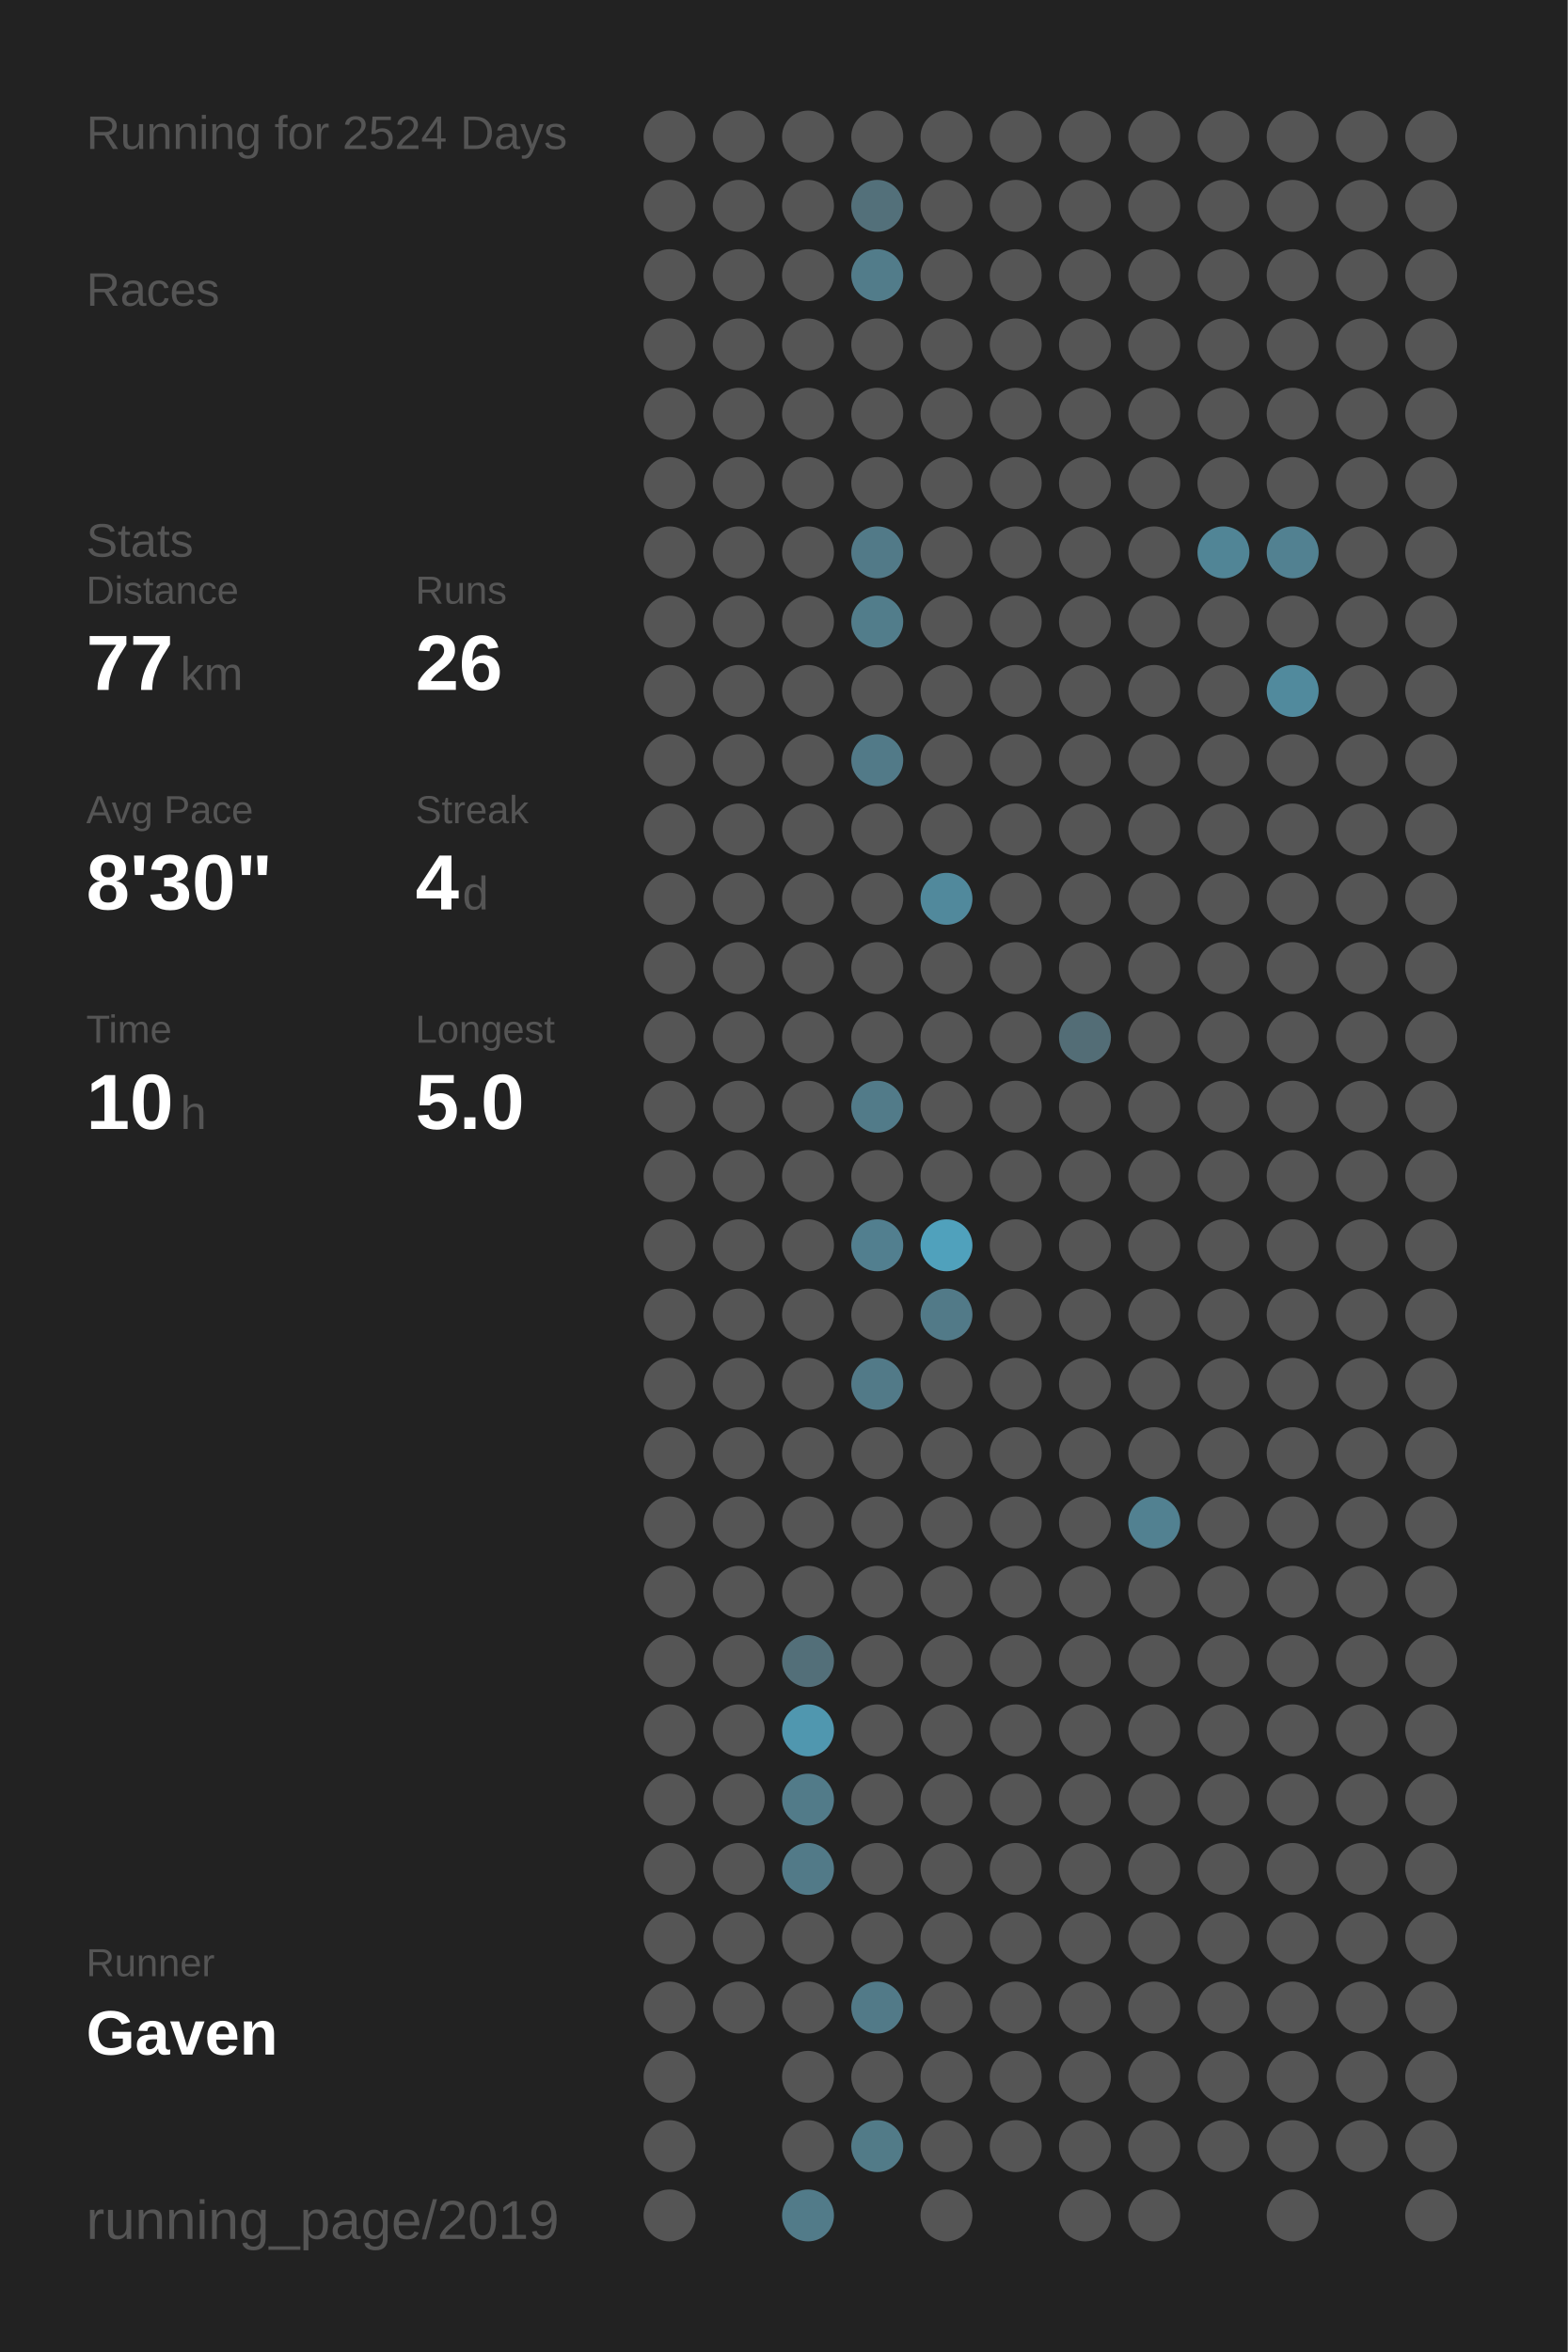
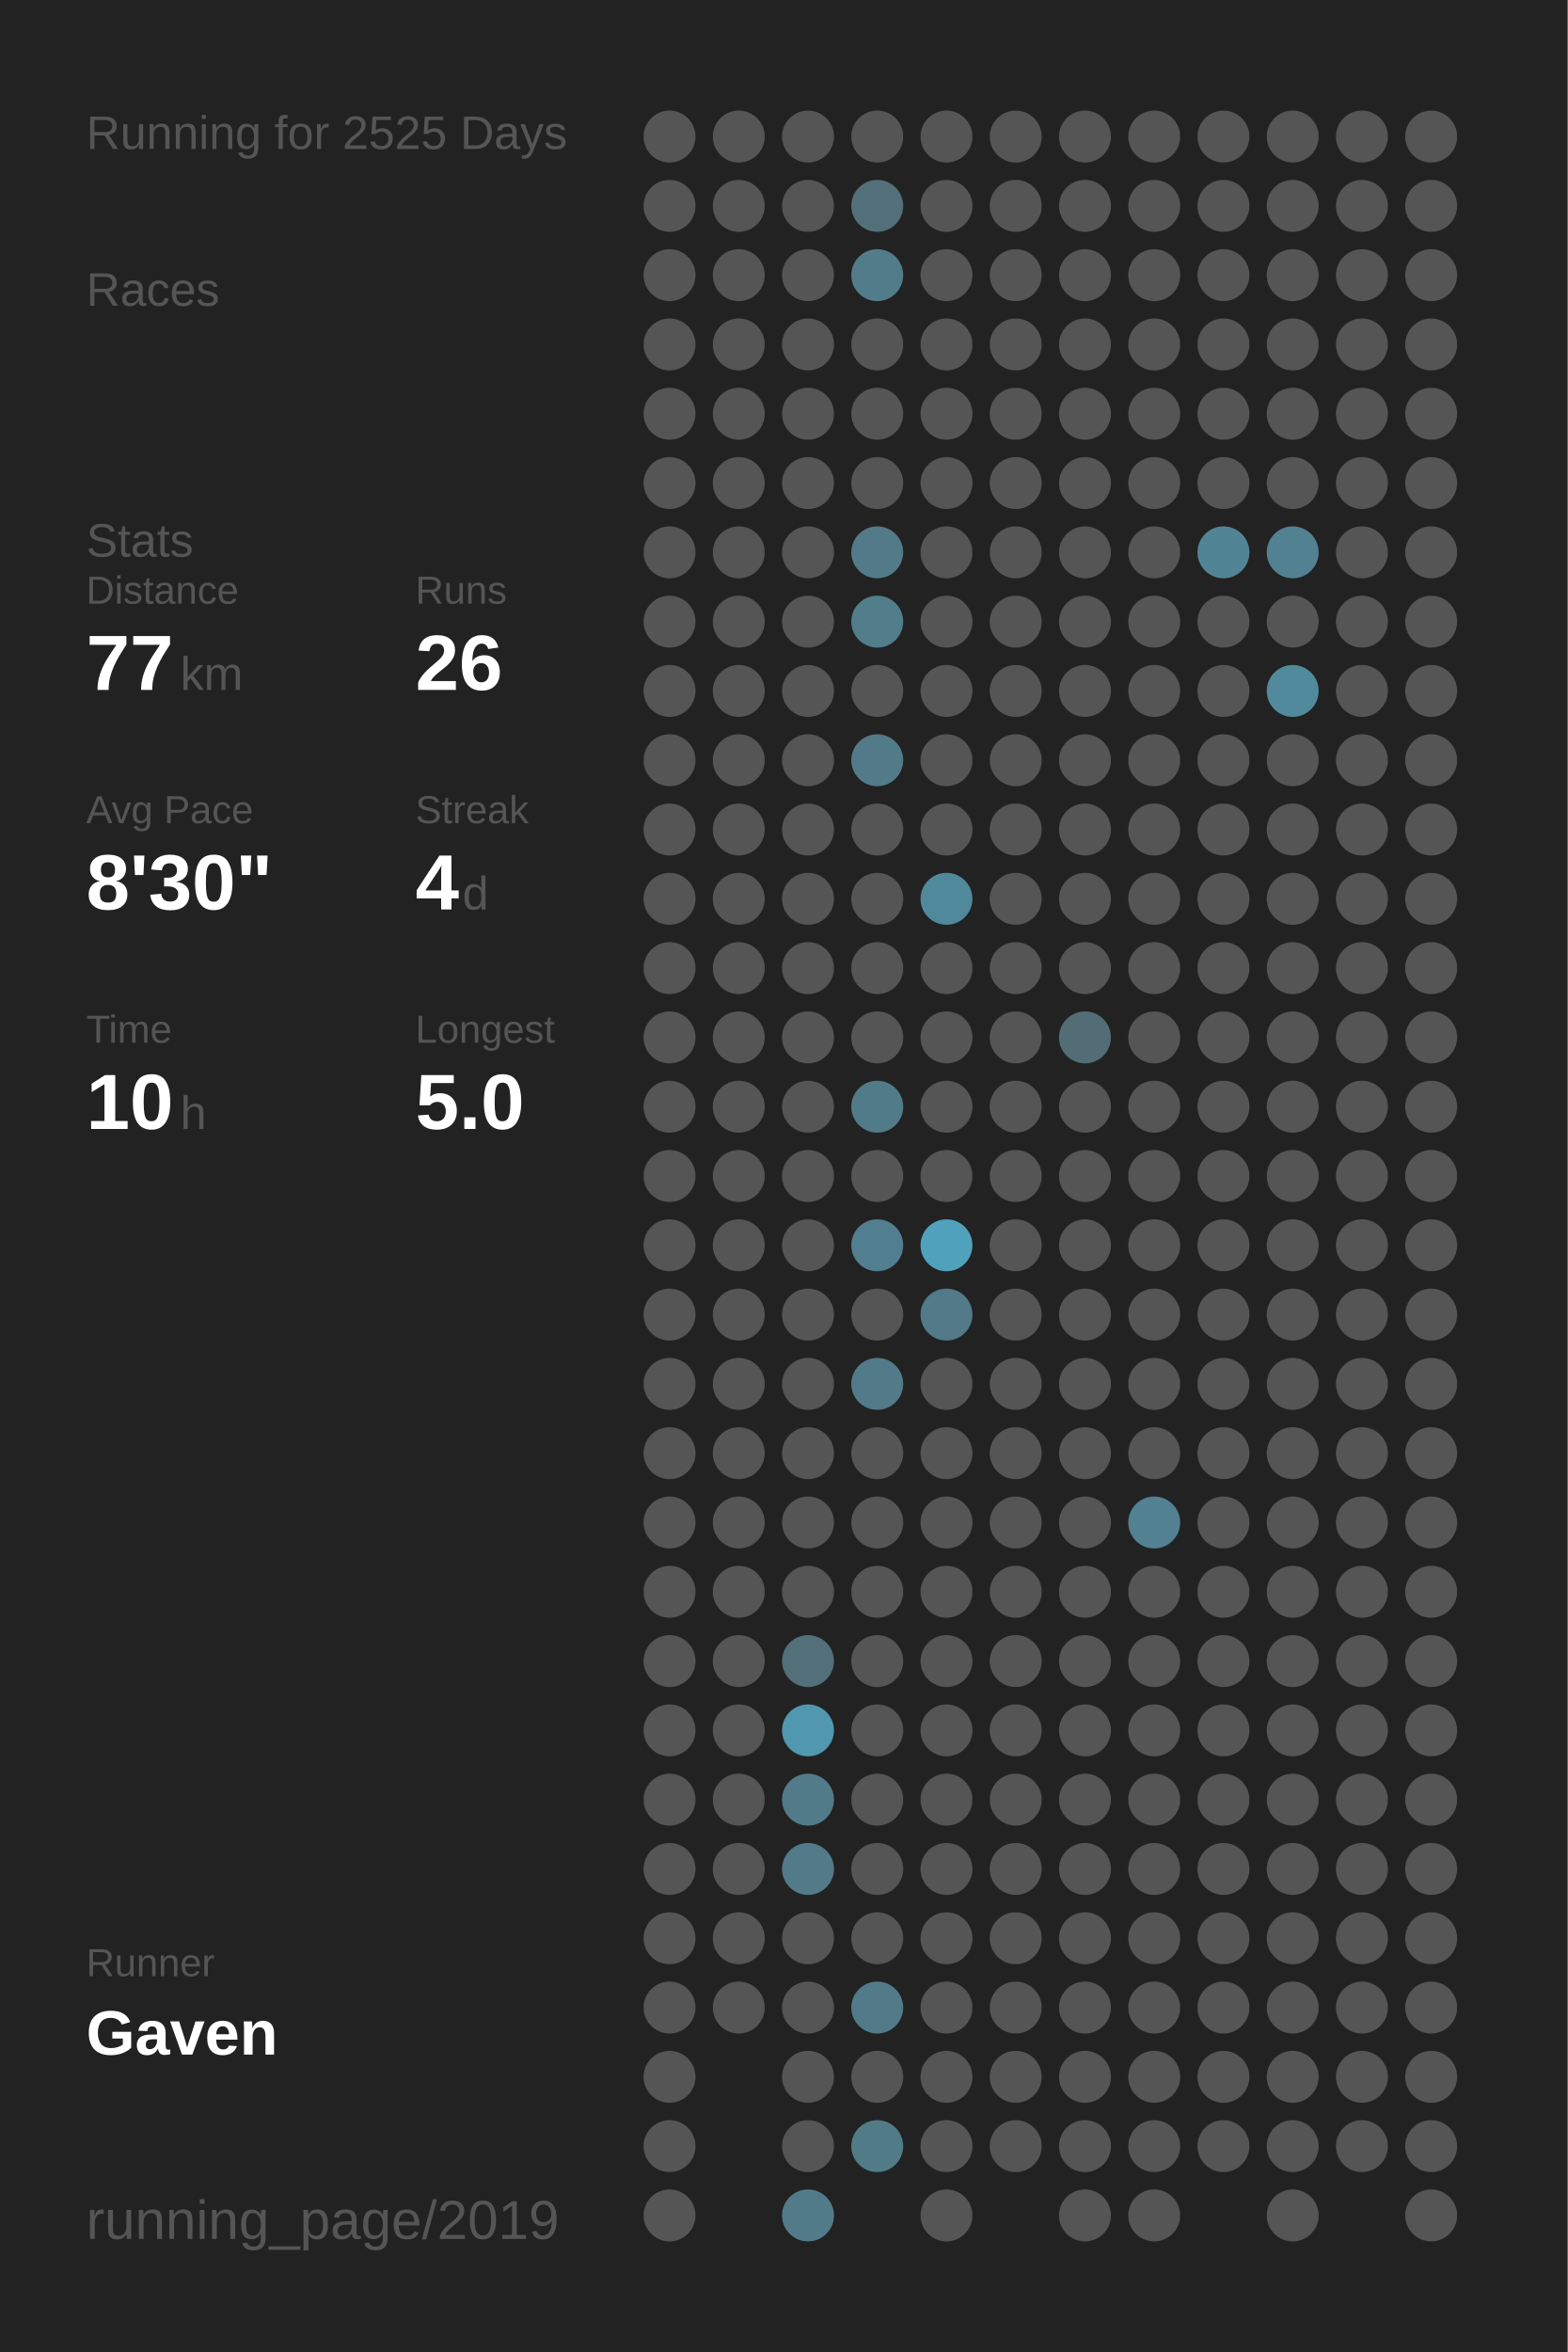
<svg xmlns="http://www.w3.org/2000/svg" baseProfile="full" height="300mm" version="1.1" viewBox="0,0,200,300" width="200mm">
  <defs />
  <rect fill="#222222" height="300" width="200" x="0" y="0" />
-   <text fill="#555555" style="font-size:6px; font-family:Arial;" x="11" y="19">Running for 2524 Days</text>
+   <text fill="#555555" style="font-size:6px; font-family:Arial;" x="11" y="19">Running for 2525 Days</text>
  <text fill="#555555" style="font-size:6px; font-family:Arial;" x="11" y="39">Races</text>
  <text fill="#555555" style="font-size:6px; font-family:Arial;" x="11" y="71">Stats</text>
  <text fill="#555555" style="font-size:5px; font-family:Arial;" x="11" y="77">Distance</text>
  <text fill="#FFFFFF" style="font-size:10px; font-family:Arial; font-weight:bold;" x="11" y="88">77</text>
  <text fill="#555555" style="font-size:6px; font-family:Arial;" x="23" y="88">km</text>
  <text fill="#555555" style="font-size:5px; font-family:Arial;" x="53" y="77">Runs</text>
  <text fill="#FFFFFF" style="font-size:10px; font-family:Arial; font-weight:bold;" x="53" y="88">26</text>
  <text fill="#555555" style="font-size:5px; font-family:Arial;" x="11" y="105">Avg Pace</text>
  <text fill="#FFFFFF" style="font-size:10px; font-family:Arial; font-weight:bold;" x="11" y="116">8'30"</text>
  <text fill="#555555" style="font-size:5px; font-family:Arial;" x="53" y="105">Streak</text>
  <text fill="#FFFFFF" style="font-size:10px; font-family:Arial; font-weight:bold;" x="53" y="116">4</text>
  <text fill="#555555" style="font-size:6px; font-family:Arial;" x="59" y="116">d</text>
  <text fill="#555555" style="font-size:5px; font-family:Arial;" x="11" y="133">Time</text>
  <text fill="#FFFFFF" style="font-size:10px; font-family:Arial; font-weight:bold;" x="11" y="144">10</text>
  <text fill="#555555" style="font-size:6px; font-family:Arial;" x="23" y="144">h</text>
  <text fill="#555555" style="font-size:5px; font-family:Arial;" x="53" y="133">Longest</text>
  <text fill="#FFFFFF" style="font-size:10px; font-family:Arial; font-weight:bold;" x="53" y="144">5.0</text>
  <text fill="#555555" style="font-size:5px; font-family:Arial;" x="11" y="252.065">Runner</text>
  <text fill="#FFFFFF" style="font-size:8px; font-family:Arial; font-weight:bold;" x="11" y="262.065">Gaven</text>
  <text fill="#555555" style="font-size:7px; font-family:Arial;" x="11" y="285.581">running_page/2019</text>
  <circle cx="85.417" cy="17.419" fill="#555555" r="3.312" />
  <circle cx="85.417" cy="26.258" fill="#555555" r="3.312" />
  <circle cx="85.417" cy="35.097" fill="#555555" r="3.312" />
  <circle cx="85.417" cy="43.935" fill="#555555" r="3.312" />
  <circle cx="85.417" cy="52.774" fill="#555555" r="3.312" />
  <circle cx="85.417" cy="61.613" fill="#555555" r="3.312" />
  <circle cx="85.417" cy="70.452" fill="#555555" r="3.312" />
  <circle cx="85.417" cy="79.29" fill="#555555" r="3.312" />
  <circle cx="85.417" cy="88.129" fill="#555555" r="3.312" />
  <circle cx="85.417" cy="96.968" fill="#555555" r="3.312" />
  <circle cx="85.417" cy="105.806" fill="#555555" r="3.312" />
  <circle cx="85.417" cy="114.645" fill="#555555" r="3.312" />
  <circle cx="85.417" cy="123.484" fill="#555555" r="3.312" />
  <circle cx="85.417" cy="132.323" fill="#555555" r="3.312" />
  <circle cx="85.417" cy="141.161" fill="#555555" r="3.312" />
  <circle cx="85.417" cy="150" fill="#555555" r="3.312" />
  <circle cx="85.417" cy="158.839" fill="#555555" r="3.312" />
  <circle cx="85.417" cy="167.677" fill="#555555" r="3.312" />
  <circle cx="85.417" cy="176.516" fill="#555555" r="3.312" />
  <circle cx="85.417" cy="185.355" fill="#555555" r="3.312" />
  <circle cx="85.417" cy="194.194" fill="#555555" r="3.312" />
  <circle cx="85.417" cy="203.032" fill="#555555" r="3.312" />
  <circle cx="85.417" cy="211.871" fill="#555555" r="3.312" />
  <circle cx="85.417" cy="220.71" fill="#555555" r="3.312" />
  <circle cx="85.417" cy="229.548" fill="#555555" r="3.312" />
  <circle cx="85.417" cy="238.387" fill="#555555" r="3.312" />
  <circle cx="85.417" cy="247.226" fill="#555555" r="3.312" />
  <circle cx="85.417" cy="256.065" fill="#555555" r="3.312" />
  <circle cx="85.417" cy="264.903" fill="#555555" r="3.312" />
  <circle cx="85.417" cy="273.742" fill="#555555" r="3.312" />
  <circle cx="85.417" cy="282.581" fill="#555555" r="3.312" />
  <circle cx="94.25" cy="17.419" fill="#555555" r="3.312" />
  <circle cx="94.25" cy="26.258" fill="#555555" r="3.312" />
  <circle cx="94.25" cy="35.097" fill="#555555" r="3.312" />
  <circle cx="94.25" cy="43.935" fill="#555555" r="3.312" />
  <circle cx="94.25" cy="52.774" fill="#555555" r="3.312" />
  <circle cx="94.25" cy="61.613" fill="#555555" r="3.312" />
  <circle cx="94.25" cy="70.452" fill="#555555" r="3.312" />
  <circle cx="94.25" cy="79.29" fill="#555555" r="3.312" />
  <circle cx="94.25" cy="88.129" fill="#555555" r="3.312" />
  <circle cx="94.25" cy="96.968" fill="#555555" r="3.312" />
  <circle cx="94.25" cy="105.806" fill="#555555" r="3.312" />
  <circle cx="94.25" cy="114.645" fill="#555555" r="3.312" />
  <circle cx="94.25" cy="123.484" fill="#555555" r="3.312" />
  <circle cx="94.25" cy="132.323" fill="#555555" r="3.312" />
  <circle cx="94.25" cy="141.161" fill="#555555" r="3.312" />
  <circle cx="94.25" cy="150" fill="#555555" r="3.312" />
  <circle cx="94.25" cy="158.839" fill="#555555" r="3.312" />
  <circle cx="94.25" cy="167.677" fill="#555555" r="3.312" />
  <circle cx="94.25" cy="176.516" fill="#555555" r="3.312" />
  <circle cx="94.25" cy="185.355" fill="#555555" r="3.312" />
  <circle cx="94.25" cy="194.194" fill="#555555" r="3.312" />
  <circle cx="94.25" cy="203.032" fill="#555555" r="3.312" />
  <circle cx="94.25" cy="211.871" fill="#555555" r="3.312" />
  <circle cx="94.25" cy="220.71" fill="#555555" r="3.312" />
  <circle cx="94.25" cy="229.548" fill="#555555" r="3.312" />
  <circle cx="94.25" cy="238.387" fill="#555555" r="3.312" />
  <circle cx="94.25" cy="247.226" fill="#555555" r="3.312" />
  <circle cx="94.25" cy="256.065" fill="#555555" r="3.312" />
  <circle cx="103.083" cy="17.419" fill="#555555" r="3.312" />
  <circle cx="103.083" cy="26.258" fill="#555555" r="3.312" />
  <circle cx="103.083" cy="35.097" fill="#555555" r="3.312" />
  <circle cx="103.083" cy="43.935" fill="#555555" r="3.312" />
  <circle cx="103.083" cy="52.774" fill="#555555" r="3.312" />
  <circle cx="103.083" cy="61.613" fill="#555555" r="3.312" />
  <circle cx="103.083" cy="70.452" fill="#555555" r="3.312" />
  <circle cx="103.083" cy="79.29" fill="#555555" r="3.312" />
  <circle cx="103.083" cy="88.129" fill="#555555" r="3.312" />
  <circle cx="103.083" cy="96.968" fill="#555555" r="3.312" />
  <circle cx="103.083" cy="105.806" fill="#555555" r="3.312" />
  <circle cx="103.083" cy="114.645" fill="#555555" r="3.312" />
  <circle cx="103.083" cy="123.484" fill="#555555" r="3.312" />
  <circle cx="103.083" cy="132.323" fill="#555555" r="3.312" />
  <circle cx="103.083" cy="141.161" fill="#555555" r="3.312" />
  <circle cx="103.083" cy="150" fill="#555555" r="3.312" />
  <circle cx="103.083" cy="158.839" fill="#555555" r="3.312" />
  <circle cx="103.083" cy="167.677" fill="#555555" r="3.312" />
  <circle cx="103.083" cy="176.516" fill="#555555" r="3.312" />
  <circle cx="103.083" cy="185.355" fill="#555555" r="3.312" />
  <circle cx="103.083" cy="194.194" fill="#555555" r="3.312" />
  <circle cx="103.083" cy="203.032" fill="#555555" r="3.312" />
  <circle cx="103.083" cy="211.871" fill="#536f79" r="3.312" />
  <circle cx="103.083" cy="220.71" fill="#5097af" r="3.312" />
  <circle cx="103.083" cy="229.548" fill="#527b89" r="3.312" />
  <circle cx="103.083" cy="238.387" fill="#527a88" r="3.312" />
  <circle cx="103.083" cy="247.226" fill="#555555" r="3.312" />
  <circle cx="103.083" cy="256.065" fill="#555555" r="3.312" />
  <circle cx="103.083" cy="264.903" fill="#555555" r="3.312" />
  <circle cx="103.083" cy="273.742" fill="#555555" r="3.312" />
  <circle cx="103.083" cy="282.581" fill="#527b89" r="3.312" />
  <circle cx="111.917" cy="17.419" fill="#555555" r="3.312" />
  <circle cx="111.917" cy="26.258" fill="#53707a" r="3.312" />
  <circle cx="111.917" cy="35.097" fill="#527c8a" r="3.312" />
  <circle cx="111.917" cy="43.935" fill="#555555" r="3.312" />
  <circle cx="111.917" cy="52.774" fill="#555555" r="3.312" />
  <circle cx="111.917" cy="61.613" fill="#555555" r="3.312" />
  <circle cx="111.917" cy="70.452" fill="#527a88" r="3.312" />
  <circle cx="111.917" cy="79.29" fill="#527d8b" r="3.312" />
  <circle cx="111.917" cy="88.129" fill="#555555" r="3.312" />
  <circle cx="111.917" cy="96.968" fill="#527a88" r="3.312" />
  <circle cx="111.917" cy="105.806" fill="#555555" r="3.312" />
  <circle cx="111.917" cy="114.645" fill="#555555" r="3.312" />
  <circle cx="111.917" cy="123.484" fill="#555555" r="3.312" />
  <circle cx="111.917" cy="132.323" fill="#555555" r="3.312" />
  <circle cx="111.917" cy="141.161" fill="#527b89" r="3.312" />
  <circle cx="111.917" cy="150" fill="#555555" r="3.312" />
  <circle cx="111.917" cy="158.839" fill="#527f8f" r="3.312" />
  <circle cx="111.917" cy="167.677" fill="#555555" r="3.312" />
  <circle cx="111.917" cy="176.516" fill="#527a88" r="3.312" />
  <circle cx="111.917" cy="185.355" fill="#555555" r="3.312" />
  <circle cx="111.917" cy="194.194" fill="#555555" r="3.312" />
  <circle cx="111.917" cy="203.032" fill="#555555" r="3.312" />
  <circle cx="111.917" cy="211.871" fill="#555555" r="3.312" />
  <circle cx="111.917" cy="220.71" fill="#555555" r="3.312" />
  <circle cx="111.917" cy="229.548" fill="#555555" r="3.312" />
  <circle cx="111.917" cy="238.387" fill="#555555" r="3.312" />
  <circle cx="111.917" cy="247.226" fill="#555555" r="3.312" />
  <circle cx="111.917" cy="256.065" fill="#527a88" r="3.312" />
  <circle cx="111.917" cy="264.903" fill="#555555" r="3.312" />
  <circle cx="111.917" cy="273.742" fill="#527b88" r="3.312" />
  <circle cx="120.75" cy="17.419" fill="#555555" r="3.312" />
  <circle cx="120.75" cy="26.258" fill="#555555" r="3.312" />
  <circle cx="120.75" cy="35.097" fill="#555555" r="3.312" />
  <circle cx="120.75" cy="43.935" fill="#555555" r="3.312" />
  <circle cx="120.75" cy="52.774" fill="#555555" r="3.312" />
  <circle cx="120.75" cy="61.613" fill="#555555" r="3.312" />
  <circle cx="120.75" cy="70.452" fill="#555555" r="3.312" />
  <circle cx="120.75" cy="79.29" fill="#555555" r="3.312" />
  <circle cx="120.75" cy="88.129" fill="#555555" r="3.312" />
  <circle cx="120.75" cy="96.968" fill="#555555" r="3.312" />
  <circle cx="120.75" cy="105.806" fill="#555555" r="3.312" />
  <circle cx="120.75" cy="114.645" fill="#51899c" r="3.312" />
  <circle cx="120.75" cy="123.484" fill="#555555" r="3.312" />
  <circle cx="120.75" cy="132.323" fill="#555555" r="3.312" />
  <circle cx="120.75" cy="141.161" fill="#555555" r="3.312" />
  <circle cx="120.75" cy="150" fill="#555555" r="3.312" />
  <circle cx="120.75" cy="158.839" fill="#50a1bc" r="3.312" />
  <circle cx="120.75" cy="167.677" fill="#527a88" r="3.312" />
  <circle cx="120.75" cy="176.516" fill="#555555" r="3.312" />
  <circle cx="120.75" cy="185.355" fill="#555555" r="3.312" />
  <circle cx="120.75" cy="194.194" fill="#555555" r="3.312" />
  <circle cx="120.75" cy="203.032" fill="#555555" r="3.312" />
  <circle cx="120.75" cy="211.871" fill="#555555" r="3.312" />
  <circle cx="120.75" cy="220.71" fill="#555555" r="3.312" />
  <circle cx="120.75" cy="229.548" fill="#555555" r="3.312" />
  <circle cx="120.75" cy="238.387" fill="#555555" r="3.312" />
  <circle cx="120.75" cy="247.226" fill="#555555" r="3.312" />
  <circle cx="120.75" cy="256.065" fill="#555555" r="3.312" />
  <circle cx="120.75" cy="264.903" fill="#555555" r="3.312" />
  <circle cx="120.75" cy="273.742" fill="#555555" r="3.312" />
  <circle cx="120.75" cy="282.581" fill="#555555" r="3.312" />
  <circle cx="129.583" cy="17.419" fill="#555555" r="3.312" />
  <circle cx="129.583" cy="26.258" fill="#555555" r="3.312" />
  <circle cx="129.583" cy="35.097" fill="#555555" r="3.312" />
  <circle cx="129.583" cy="43.935" fill="#555555" r="3.312" />
  <circle cx="129.583" cy="52.774" fill="#555555" r="3.312" />
  <circle cx="129.583" cy="61.613" fill="#555555" r="3.312" />
  <circle cx="129.583" cy="70.452" fill="#555555" r="3.312" />
  <circle cx="129.583" cy="79.29" fill="#555555" r="3.312" />
  <circle cx="129.583" cy="88.129" fill="#555555" r="3.312" />
  <circle cx="129.583" cy="96.968" fill="#555555" r="3.312" />
  <circle cx="129.583" cy="105.806" fill="#555555" r="3.312" />
  <circle cx="129.583" cy="114.645" fill="#555555" r="3.312" />
  <circle cx="129.583" cy="123.484" fill="#555555" r="3.312" />
  <circle cx="129.583" cy="132.323" fill="#555555" r="3.312" />
  <circle cx="129.583" cy="141.161" fill="#555555" r="3.312" />
  <circle cx="129.583" cy="150" fill="#555555" r="3.312" />
  <circle cx="129.583" cy="158.839" fill="#555555" r="3.312" />
  <circle cx="129.583" cy="167.677" fill="#555555" r="3.312" />
  <circle cx="129.583" cy="176.516" fill="#555555" r="3.312" />
  <circle cx="129.583" cy="185.355" fill="#555555" r="3.312" />
  <circle cx="129.583" cy="194.194" fill="#555555" r="3.312" />
  <circle cx="129.583" cy="203.032" fill="#555555" r="3.312" />
  <circle cx="129.583" cy="211.871" fill="#555555" r="3.312" />
  <circle cx="129.583" cy="220.71" fill="#555555" r="3.312" />
  <circle cx="129.583" cy="229.548" fill="#555555" r="3.312" />
  <circle cx="129.583" cy="238.387" fill="#555555" r="3.312" />
  <circle cx="129.583" cy="247.226" fill="#555555" r="3.312" />
  <circle cx="129.583" cy="256.065" fill="#555555" r="3.312" />
  <circle cx="129.583" cy="264.903" fill="#555555" r="3.312" />
  <circle cx="129.583" cy="273.742" fill="#555555" r="3.312" />
  <circle cx="138.417" cy="17.419" fill="#555555" r="3.312" />
  <circle cx="138.417" cy="26.258" fill="#555555" r="3.312" />
  <circle cx="138.417" cy="35.097" fill="#555555" r="3.312" />
  <circle cx="138.417" cy="43.935" fill="#555555" r="3.312" />
  <circle cx="138.417" cy="52.774" fill="#555555" r="3.312" />
  <circle cx="138.417" cy="61.613" fill="#555555" r="3.312" />
  <circle cx="138.417" cy="70.452" fill="#555555" r="3.312" />
  <circle cx="138.417" cy="79.29" fill="#555555" r="3.312" />
  <circle cx="138.417" cy="88.129" fill="#555555" r="3.312" />
  <circle cx="138.417" cy="96.968" fill="#555555" r="3.312" />
  <circle cx="138.417" cy="105.806" fill="#555555" r="3.312" />
  <circle cx="138.417" cy="114.645" fill="#555555" r="3.312" />
  <circle cx="138.417" cy="123.484" fill="#555555" r="3.312" />
  <circle cx="138.417" cy="132.323" fill="#536d76" r="3.312" />
  <circle cx="138.417" cy="141.161" fill="#555555" r="3.312" />
  <circle cx="138.417" cy="150" fill="#555555" r="3.312" />
  <circle cx="138.417" cy="158.839" fill="#555555" r="3.312" />
  <circle cx="138.417" cy="167.677" fill="#555555" r="3.312" />
  <circle cx="138.417" cy="176.516" fill="#555555" r="3.312" />
  <circle cx="138.417" cy="185.355" fill="#555555" r="3.312" />
  <circle cx="138.417" cy="194.194" fill="#555555" r="3.312" />
  <circle cx="138.417" cy="203.032" fill="#555555" r="3.312" />
  <circle cx="138.417" cy="211.871" fill="#555555" r="3.312" />
  <circle cx="138.417" cy="220.71" fill="#555555" r="3.312" />
  <circle cx="138.417" cy="229.548" fill="#555555" r="3.312" />
  <circle cx="138.417" cy="238.387" fill="#555555" r="3.312" />
  <circle cx="138.417" cy="247.226" fill="#555555" r="3.312" />
  <circle cx="138.417" cy="256.065" fill="#555555" r="3.312" />
  <circle cx="138.417" cy="264.903" fill="#555555" r="3.312" />
  <circle cx="138.417" cy="273.742" fill="#555555" r="3.312" />
  <circle cx="138.417" cy="282.581" fill="#555555" r="3.312" />
  <circle cx="147.25" cy="17.419" fill="#555555" r="3.312" />
  <circle cx="147.25" cy="26.258" fill="#555555" r="3.312" />
  <circle cx="147.25" cy="35.097" fill="#555555" r="3.312" />
  <circle cx="147.25" cy="43.935" fill="#555555" r="3.312" />
  <circle cx="147.25" cy="52.774" fill="#555555" r="3.312" />
  <circle cx="147.25" cy="61.613" fill="#555555" r="3.312" />
  <circle cx="147.25" cy="70.452" fill="#555555" r="3.312" />
  <circle cx="147.25" cy="79.29" fill="#555555" r="3.312" />
  <circle cx="147.25" cy="88.129" fill="#555555" r="3.312" />
  <circle cx="147.25" cy="96.968" fill="#555555" r="3.312" />
  <circle cx="147.25" cy="105.806" fill="#555555" r="3.312" />
  <circle cx="147.25" cy="114.645" fill="#555555" r="3.312" />
  <circle cx="147.25" cy="123.484" fill="#555555" r="3.312" />
  <circle cx="147.25" cy="132.323" fill="#555555" r="3.312" />
  <circle cx="147.25" cy="141.161" fill="#555555" r="3.312" />
  <circle cx="147.25" cy="150" fill="#555555" r="3.312" />
  <circle cx="147.25" cy="158.839" fill="#555555" r="3.312" />
  <circle cx="147.25" cy="167.677" fill="#555555" r="3.312" />
  <circle cx="147.25" cy="176.516" fill="#555555" r="3.312" />
  <circle cx="147.25" cy="185.355" fill="#555555" r="3.312" />
  <circle cx="147.25" cy="194.194" fill="#528191" r="3.312" />
  <circle cx="147.25" cy="203.032" fill="#555555" r="3.312" />
  <circle cx="147.25" cy="211.871" fill="#555555" r="3.312" />
  <circle cx="147.25" cy="220.71" fill="#555555" r="3.312" />
  <circle cx="147.25" cy="229.548" fill="#555555" r="3.312" />
  <circle cx="147.25" cy="238.387" fill="#555555" r="3.312" />
  <circle cx="147.25" cy="247.226" fill="#555555" r="3.312" />
  <circle cx="147.25" cy="256.065" fill="#555555" r="3.312" />
  <circle cx="147.25" cy="264.903" fill="#555555" r="3.312" />
  <circle cx="147.25" cy="273.742" fill="#555555" r="3.312" />
  <circle cx="147.25" cy="282.581" fill="#555555" r="3.312" />
  <circle cx="156.083" cy="17.419" fill="#555555" r="3.312" />
  <circle cx="156.083" cy="26.258" fill="#555555" r="3.312" />
  <circle cx="156.083" cy="35.097" fill="#555555" r="3.312" />
  <circle cx="156.083" cy="43.935" fill="#555555" r="3.312" />
  <circle cx="156.083" cy="52.774" fill="#555555" r="3.312" />
  <circle cx="156.083" cy="61.613" fill="#555555" r="3.312" />
  <circle cx="156.083" cy="70.452" fill="#518596" r="3.312" />
  <circle cx="156.083" cy="79.29" fill="#555555" r="3.312" />
  <circle cx="156.083" cy="88.129" fill="#555555" r="3.312" />
  <circle cx="156.083" cy="96.968" fill="#555555" r="3.312" />
  <circle cx="156.083" cy="105.806" fill="#555555" r="3.312" />
  <circle cx="156.083" cy="114.645" fill="#555555" r="3.312" />
  <circle cx="156.083" cy="123.484" fill="#555555" r="3.312" />
  <circle cx="156.083" cy="132.323" fill="#555555" r="3.312" />
  <circle cx="156.083" cy="141.161" fill="#555555" r="3.312" />
  <circle cx="156.083" cy="150" fill="#555555" r="3.312" />
  <circle cx="156.083" cy="158.839" fill="#555555" r="3.312" />
  <circle cx="156.083" cy="167.677" fill="#555555" r="3.312" />
  <circle cx="156.083" cy="176.516" fill="#555555" r="3.312" />
  <circle cx="156.083" cy="185.355" fill="#555555" r="3.312" />
  <circle cx="156.083" cy="194.194" fill="#555555" r="3.312" />
  <circle cx="156.083" cy="203.032" fill="#555555" r="3.312" />
  <circle cx="156.083" cy="211.871" fill="#555555" r="3.312" />
  <circle cx="156.083" cy="220.71" fill="#555555" r="3.312" />
  <circle cx="156.083" cy="229.548" fill="#555555" r="3.312" />
  <circle cx="156.083" cy="238.387" fill="#555555" r="3.312" />
  <circle cx="156.083" cy="247.226" fill="#555555" r="3.312" />
  <circle cx="156.083" cy="256.065" fill="#555555" r="3.312" />
  <circle cx="156.083" cy="264.903" fill="#555555" r="3.312" />
  <circle cx="156.083" cy="273.742" fill="#555555" r="3.312" />
  <circle cx="164.917" cy="17.419" fill="#555555" r="3.312" />
  <circle cx="164.917" cy="26.258" fill="#555555" r="3.312" />
  <circle cx="164.917" cy="35.097" fill="#555555" r="3.312" />
  <circle cx="164.917" cy="43.935" fill="#555555" r="3.312" />
  <circle cx="164.917" cy="52.774" fill="#555555" r="3.312" />
  <circle cx="164.917" cy="61.613" fill="#555555" r="3.312" />
  <circle cx="164.917" cy="70.452" fill="#528191" r="3.312" />
  <circle cx="164.917" cy="79.29" fill="#555555" r="3.312" />
  <circle cx="164.917" cy="88.129" fill="#518a9d" r="3.312" />
  <circle cx="164.917" cy="96.968" fill="#555555" r="3.312" />
  <circle cx="164.917" cy="105.806" fill="#555555" r="3.312" />
  <circle cx="164.917" cy="114.645" fill="#555555" r="3.312" />
  <circle cx="164.917" cy="123.484" fill="#555555" r="3.312" />
  <circle cx="164.917" cy="132.323" fill="#555555" r="3.312" />
  <circle cx="164.917" cy="141.161" fill="#555555" r="3.312" />
  <circle cx="164.917" cy="150" fill="#555555" r="3.312" />
  <circle cx="164.917" cy="158.839" fill="#555555" r="3.312" />
  <circle cx="164.917" cy="167.677" fill="#555555" r="3.312" />
  <circle cx="164.917" cy="176.516" fill="#555555" r="3.312" />
  <circle cx="164.917" cy="185.355" fill="#555555" r="3.312" />
  <circle cx="164.917" cy="194.194" fill="#555555" r="3.312" />
  <circle cx="164.917" cy="203.032" fill="#555555" r="3.312" />
  <circle cx="164.917" cy="211.871" fill="#555555" r="3.312" />
  <circle cx="164.917" cy="220.71" fill="#555555" r="3.312" />
  <circle cx="164.917" cy="229.548" fill="#555555" r="3.312" />
  <circle cx="164.917" cy="238.387" fill="#555555" r="3.312" />
  <circle cx="164.917" cy="247.226" fill="#555555" r="3.312" />
  <circle cx="164.917" cy="256.065" fill="#555555" r="3.312" />
  <circle cx="164.917" cy="264.903" fill="#555555" r="3.312" />
  <circle cx="164.917" cy="273.742" fill="#555555" r="3.312" />
  <circle cx="164.917" cy="282.581" fill="#555555" r="3.312" />
  <circle cx="173.75" cy="17.419" fill="#555555" r="3.312" />
  <circle cx="173.75" cy="26.258" fill="#555555" r="3.312" />
  <circle cx="173.75" cy="35.097" fill="#555555" r="3.312" />
  <circle cx="173.75" cy="43.935" fill="#555555" r="3.312" />
  <circle cx="173.75" cy="52.774" fill="#555555" r="3.312" />
  <circle cx="173.75" cy="61.613" fill="#555555" r="3.312" />
  <circle cx="173.75" cy="70.452" fill="#555555" r="3.312" />
  <circle cx="173.75" cy="79.29" fill="#555555" r="3.312" />
  <circle cx="173.75" cy="88.129" fill="#555555" r="3.312" />
  <circle cx="173.75" cy="96.968" fill="#555555" r="3.312" />
  <circle cx="173.75" cy="105.806" fill="#555555" r="3.312" />
  <circle cx="173.75" cy="114.645" fill="#555555" r="3.312" />
  <circle cx="173.75" cy="123.484" fill="#555555" r="3.312" />
  <circle cx="173.75" cy="132.323" fill="#555555" r="3.312" />
  <circle cx="173.75" cy="141.161" fill="#555555" r="3.312" />
  <circle cx="173.75" cy="150" fill="#555555" r="3.312" />
  <circle cx="173.75" cy="158.839" fill="#555555" r="3.312" />
  <circle cx="173.75" cy="167.677" fill="#555555" r="3.312" />
  <circle cx="173.75" cy="176.516" fill="#555555" r="3.312" />
  <circle cx="173.75" cy="185.355" fill="#555555" r="3.312" />
  <circle cx="173.75" cy="194.194" fill="#555555" r="3.312" />
  <circle cx="173.75" cy="203.032" fill="#555555" r="3.312" />
  <circle cx="173.75" cy="211.871" fill="#555555" r="3.312" />
  <circle cx="173.75" cy="220.71" fill="#555555" r="3.312" />
  <circle cx="173.75" cy="229.548" fill="#555555" r="3.312" />
  <circle cx="173.75" cy="238.387" fill="#555555" r="3.312" />
  <circle cx="173.75" cy="247.226" fill="#555555" r="3.312" />
  <circle cx="173.75" cy="256.065" fill="#555555" r="3.312" />
  <circle cx="173.75" cy="264.903" fill="#555555" r="3.312" />
  <circle cx="173.75" cy="273.742" fill="#555555" r="3.312" />
  <circle cx="182.583" cy="17.419" fill="#555555" r="3.312" />
  <circle cx="182.583" cy="26.258" fill="#555555" r="3.312" />
  <circle cx="182.583" cy="35.097" fill="#555555" r="3.312" />
  <circle cx="182.583" cy="43.935" fill="#555555" r="3.312" />
  <circle cx="182.583" cy="52.774" fill="#555555" r="3.312" />
  <circle cx="182.583" cy="61.613" fill="#555555" r="3.312" />
  <circle cx="182.583" cy="70.452" fill="#555555" r="3.312" />
  <circle cx="182.583" cy="79.29" fill="#555555" r="3.312" />
  <circle cx="182.583" cy="88.129" fill="#555555" r="3.312" />
  <circle cx="182.583" cy="96.968" fill="#555555" r="3.312" />
  <circle cx="182.583" cy="105.806" fill="#555555" r="3.312" />
  <circle cx="182.583" cy="114.645" fill="#555555" r="3.312" />
  <circle cx="182.583" cy="123.484" fill="#555555" r="3.312" />
  <circle cx="182.583" cy="132.323" fill="#555555" r="3.312" />
  <circle cx="182.583" cy="141.161" fill="#555555" r="3.312" />
  <circle cx="182.583" cy="150" fill="#555555" r="3.312" />
  <circle cx="182.583" cy="158.839" fill="#555555" r="3.312" />
  <circle cx="182.583" cy="167.677" fill="#555555" r="3.312" />
  <circle cx="182.583" cy="176.516" fill="#555555" r="3.312" />
  <circle cx="182.583" cy="185.355" fill="#555555" r="3.312" />
  <circle cx="182.583" cy="194.194" fill="#555555" r="3.312" />
  <circle cx="182.583" cy="203.032" fill="#555555" r="3.312" />
  <circle cx="182.583" cy="211.871" fill="#555555" r="3.312" />
  <circle cx="182.583" cy="220.71" fill="#555555" r="3.312" />
  <circle cx="182.583" cy="229.548" fill="#555555" r="3.312" />
  <circle cx="182.583" cy="238.387" fill="#555555" r="3.312" />
  <circle cx="182.583" cy="247.226" fill="#555555" r="3.312" />
  <circle cx="182.583" cy="256.065" fill="#555555" r="3.312" />
  <circle cx="182.583" cy="264.903" fill="#555555" r="3.312" />
  <circle cx="182.583" cy="273.742" fill="#555555" r="3.312" />
  <circle cx="182.583" cy="282.581" fill="#555555" r="3.312" />
</svg>
